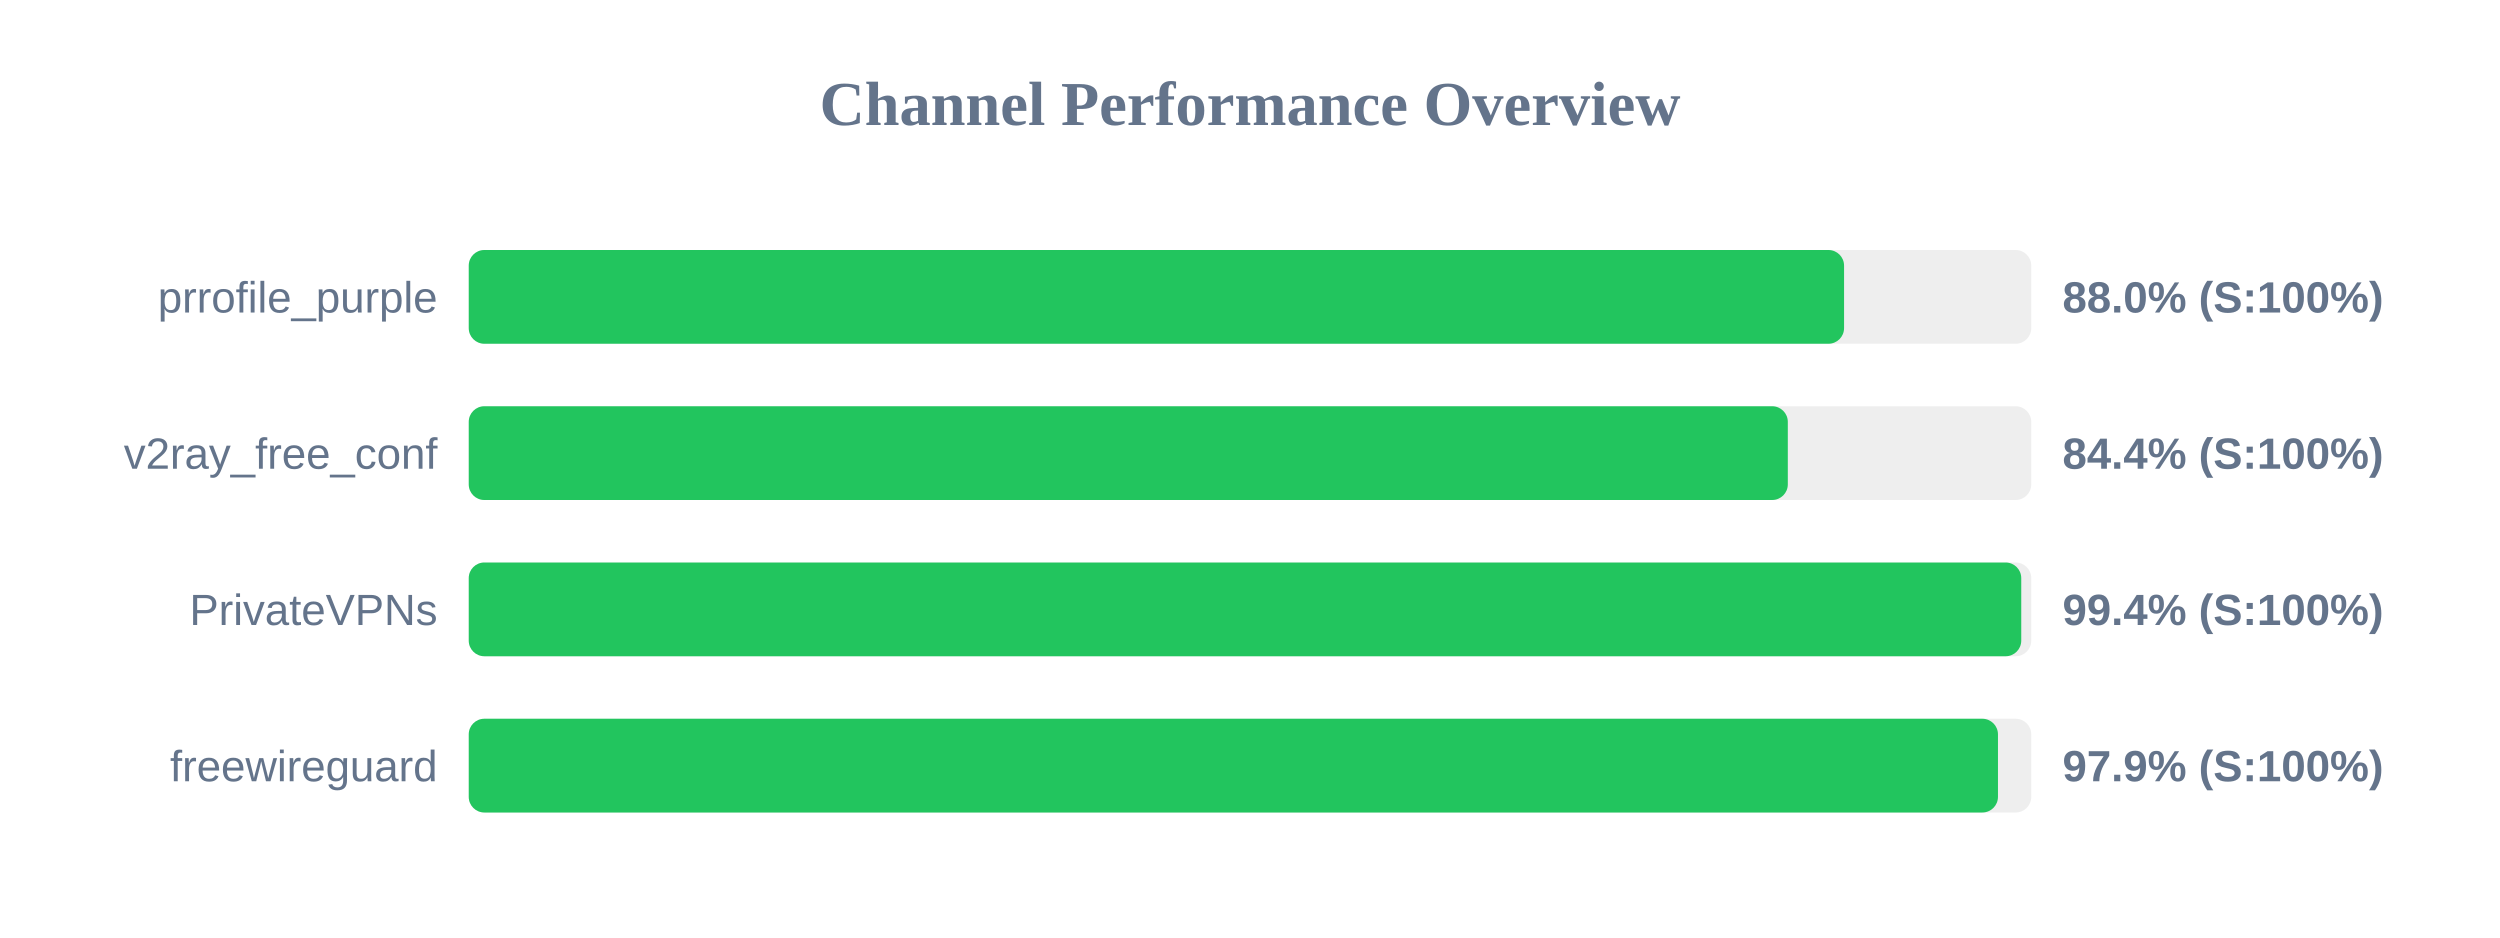
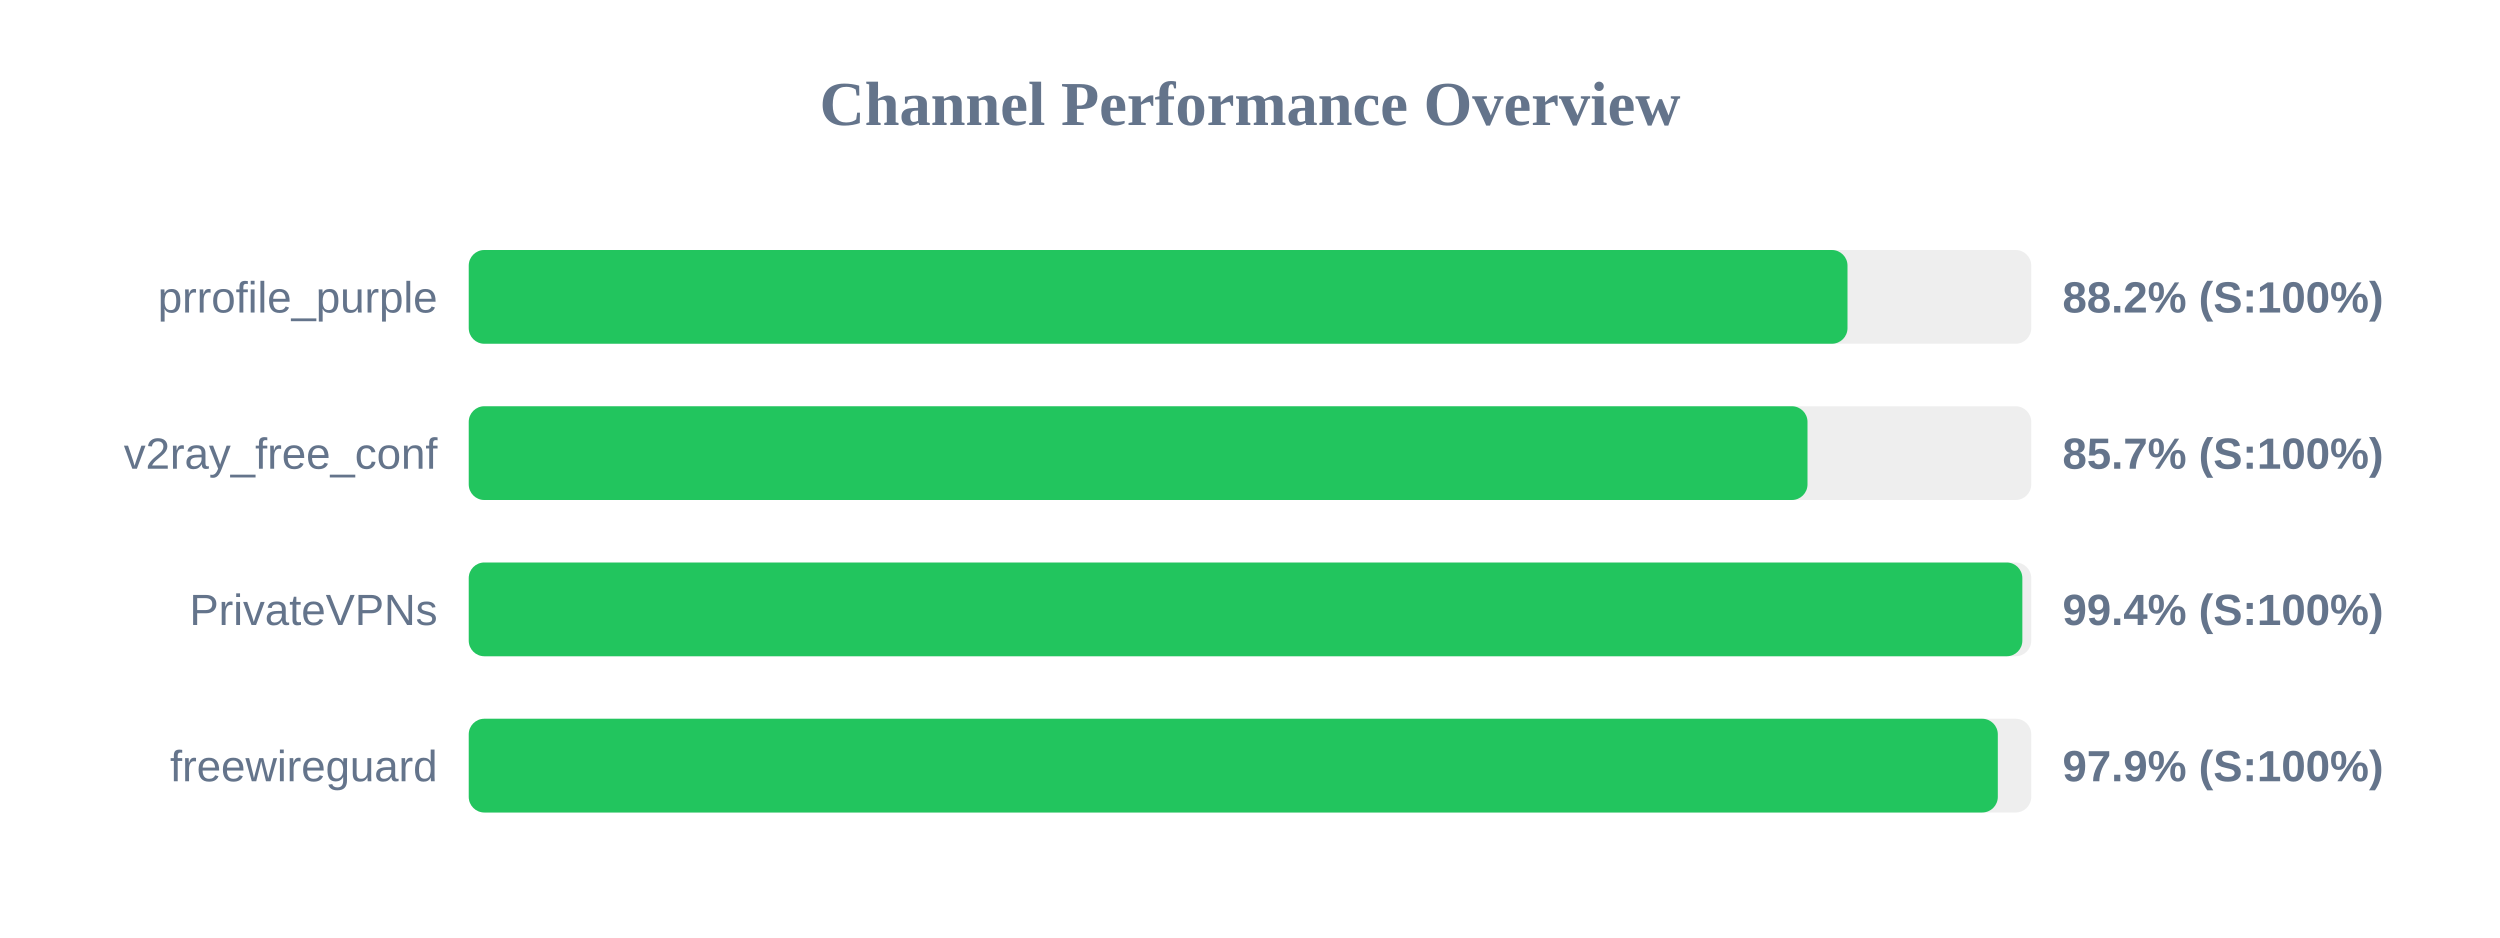
<svg xmlns="http://www.w3.org/2000/svg" width="800" height="300" version="1.1">
  <style>
        .row { font: 14px Arial; fill: #64748b; }
        .score { font: bold 14px Arial; fill: #64748b; }
    </style>
  <text x="400" y="40" text-anchor="middle" font-size="20px" font-weight="bold" fill="#64748b">Channel Performance Overview</text>
  <rect x="150" y="80" width="500" height="30" fill="#eee" rx="5" />
-   <rect x="150" y="80" width="440.1" height="30" fill="#22c55e" rx="5" />
+   <rect x="150" y="80" width="441.2" height="30" fill="#22c55e" rx="5" />
  <text x="140" y="100" text-anchor="end" class="row">prrofile_purple</text>
-   <text x="660" y="100" text-anchor="start" class="score">88.0% (S:100%)</text>
+   <text x="660" y="100" text-anchor="start" class="score">88.2% (S:100%)</text>
  <rect x="150" y="130" width="500" height="30" fill="#eee" rx="5" />
-   <rect x="150" y="130" width="422.1" height="30" fill="#22c55e" rx="5" />
+   <rect x="150" y="130" width="428.4" height="30" fill="#22c55e" rx="5" />
  <text x="140" y="150" text-anchor="end" class="row">v2ray_free_conf</text>
-   <text x="660" y="150" text-anchor="start" class="score">84.4% (S:100%)</text>
+   <text x="660" y="150" text-anchor="start" class="score">85.7% (S:100%)</text>
  <rect x="150" y="180" width="500" height="30" fill="#eee" rx="5" />
-   <rect x="150" y="180" width="496.8" height="30" fill="#22c55e" rx="5" />
+   <rect x="150" y="180" width="497.15" height="30" fill="#22c55e" rx="5" />
  <text x="140" y="200" text-anchor="end" class="row">PrivateVPNs</text>
  <text x="660" y="200" text-anchor="start" class="score">99.4% (S:100%)</text>
  <rect x="150" y="230" width="500" height="30" fill="#eee" rx="5" />
-   <rect x="150" y="230" width="489.35" height="30" fill="#22c55e" rx="5" />
+   <rect x="150" y="230" width="489.3" height="30" fill="#22c55e" rx="5" />
  <text x="140" y="250" text-anchor="end" class="row">freewireguard</text>
  <text x="660" y="250" text-anchor="start" class="score">97.9% (S:100%)</text>
</svg>
